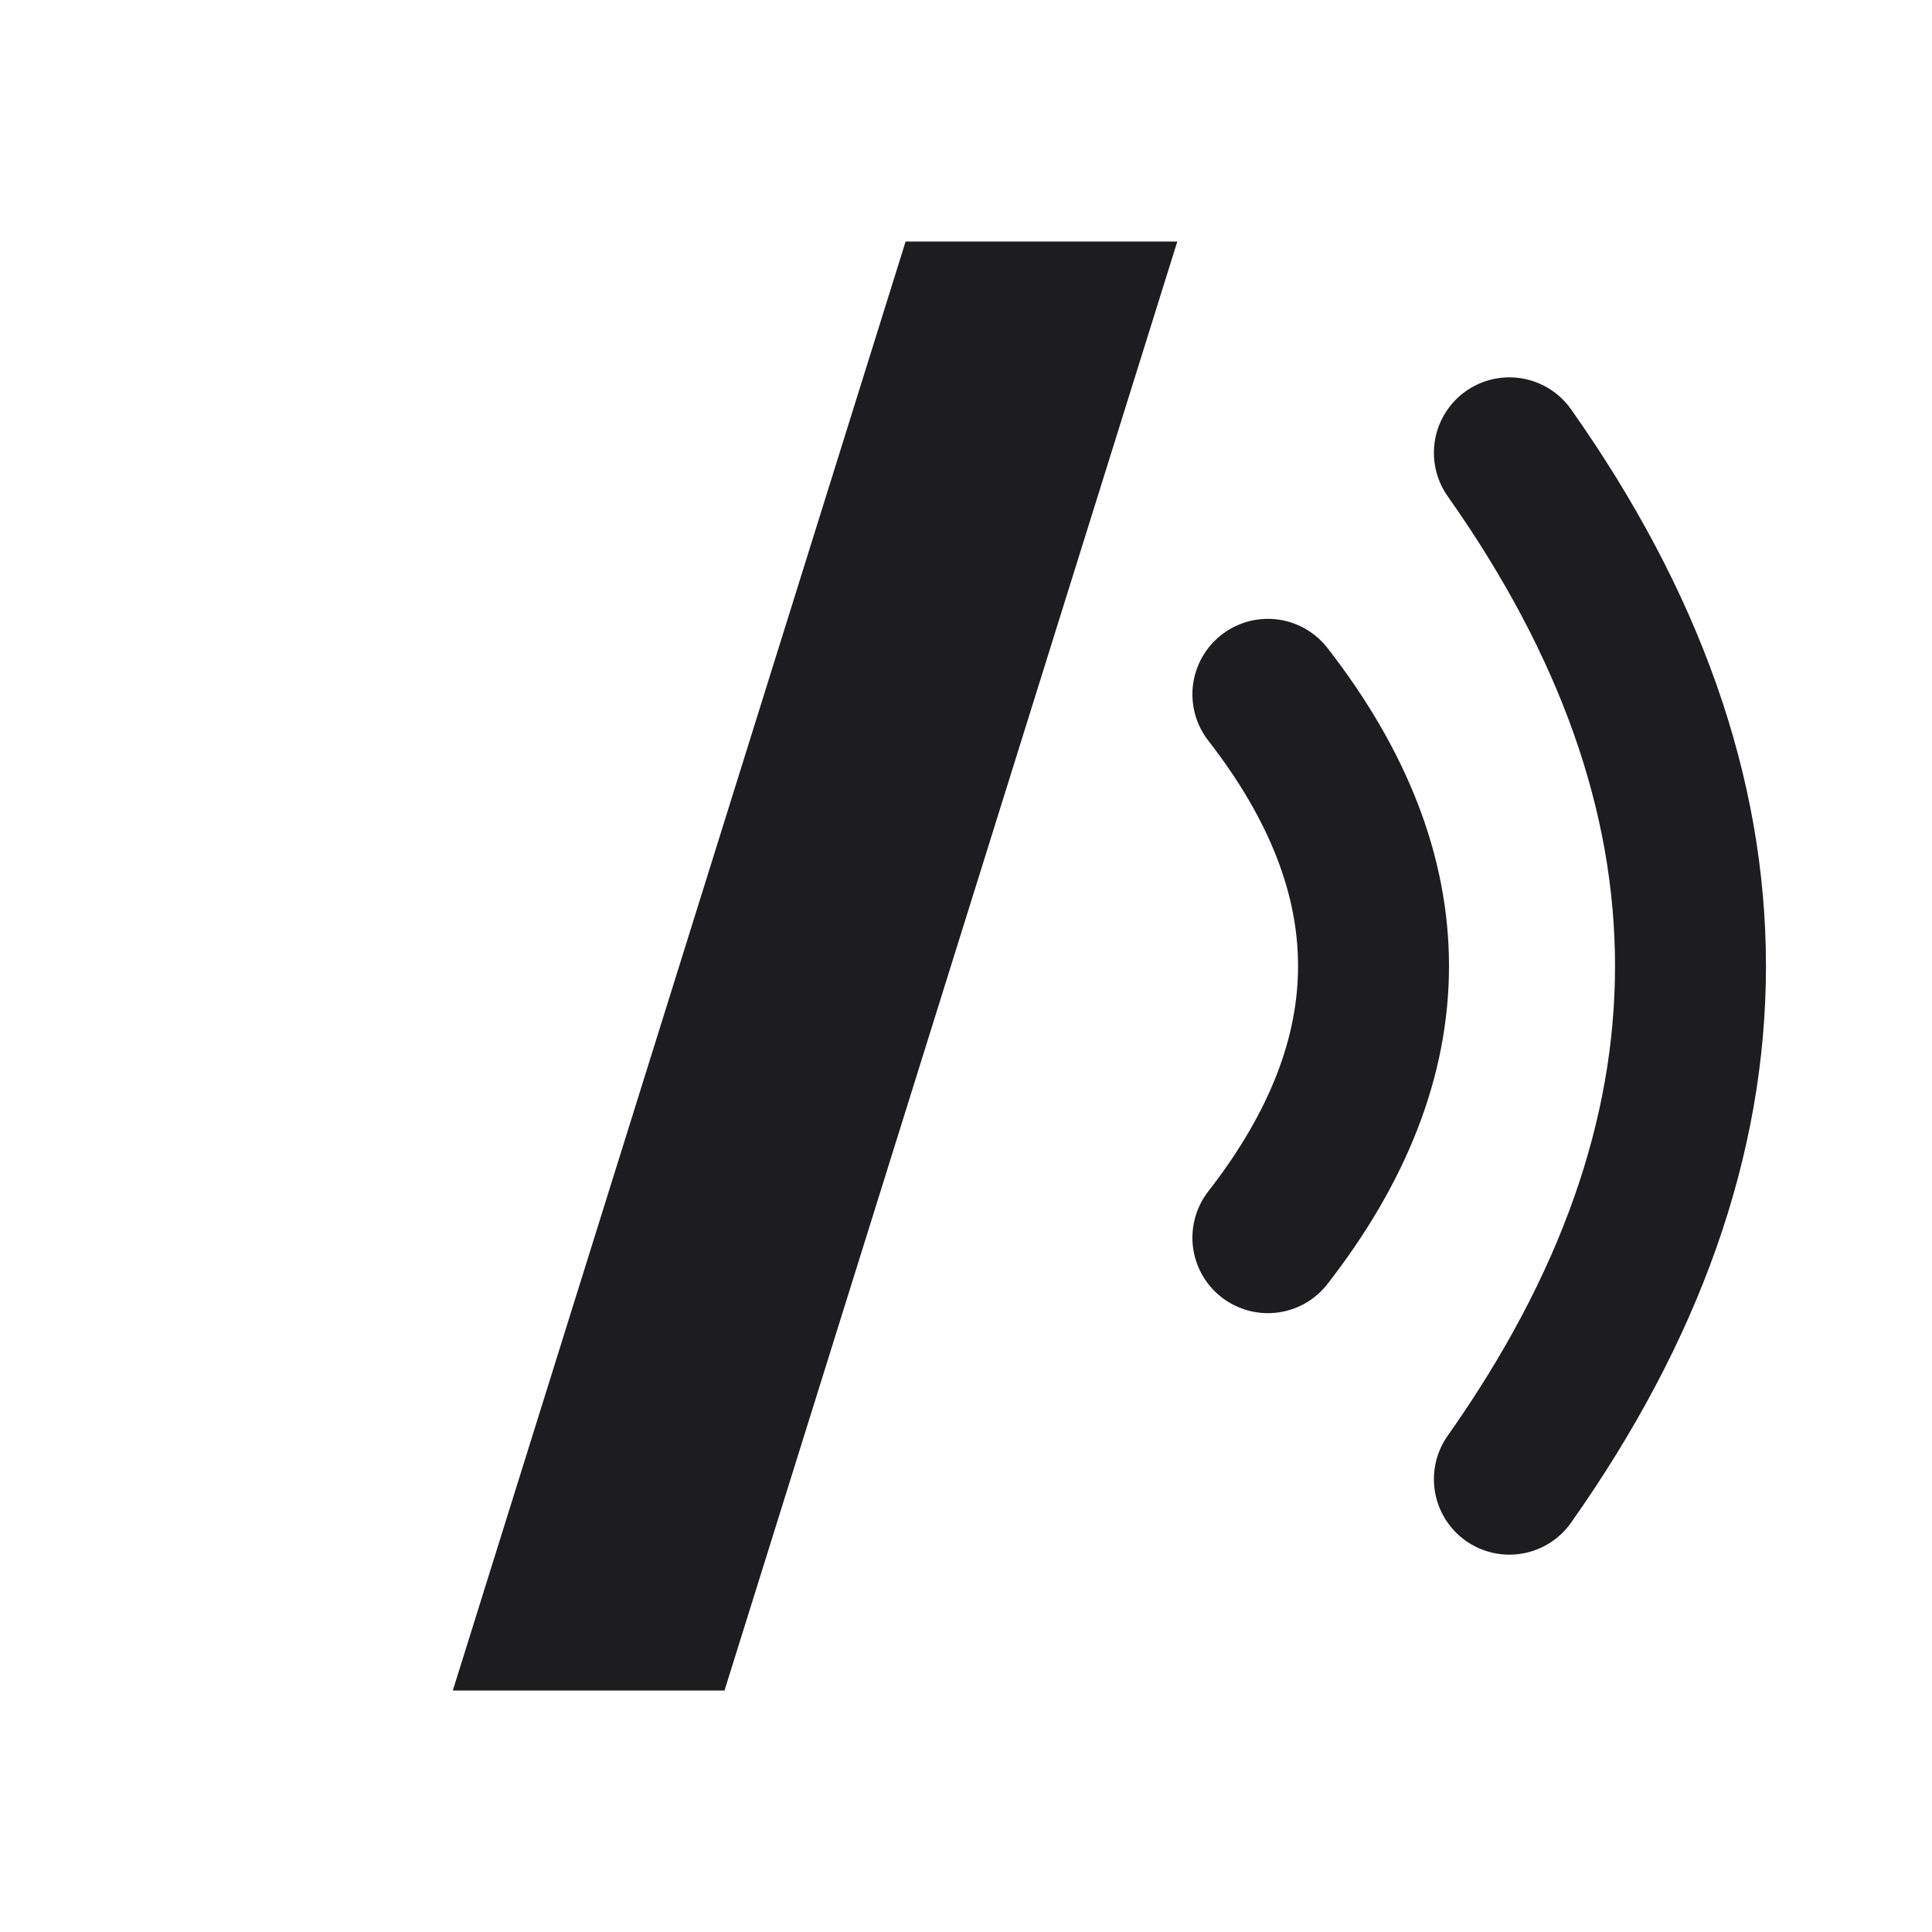
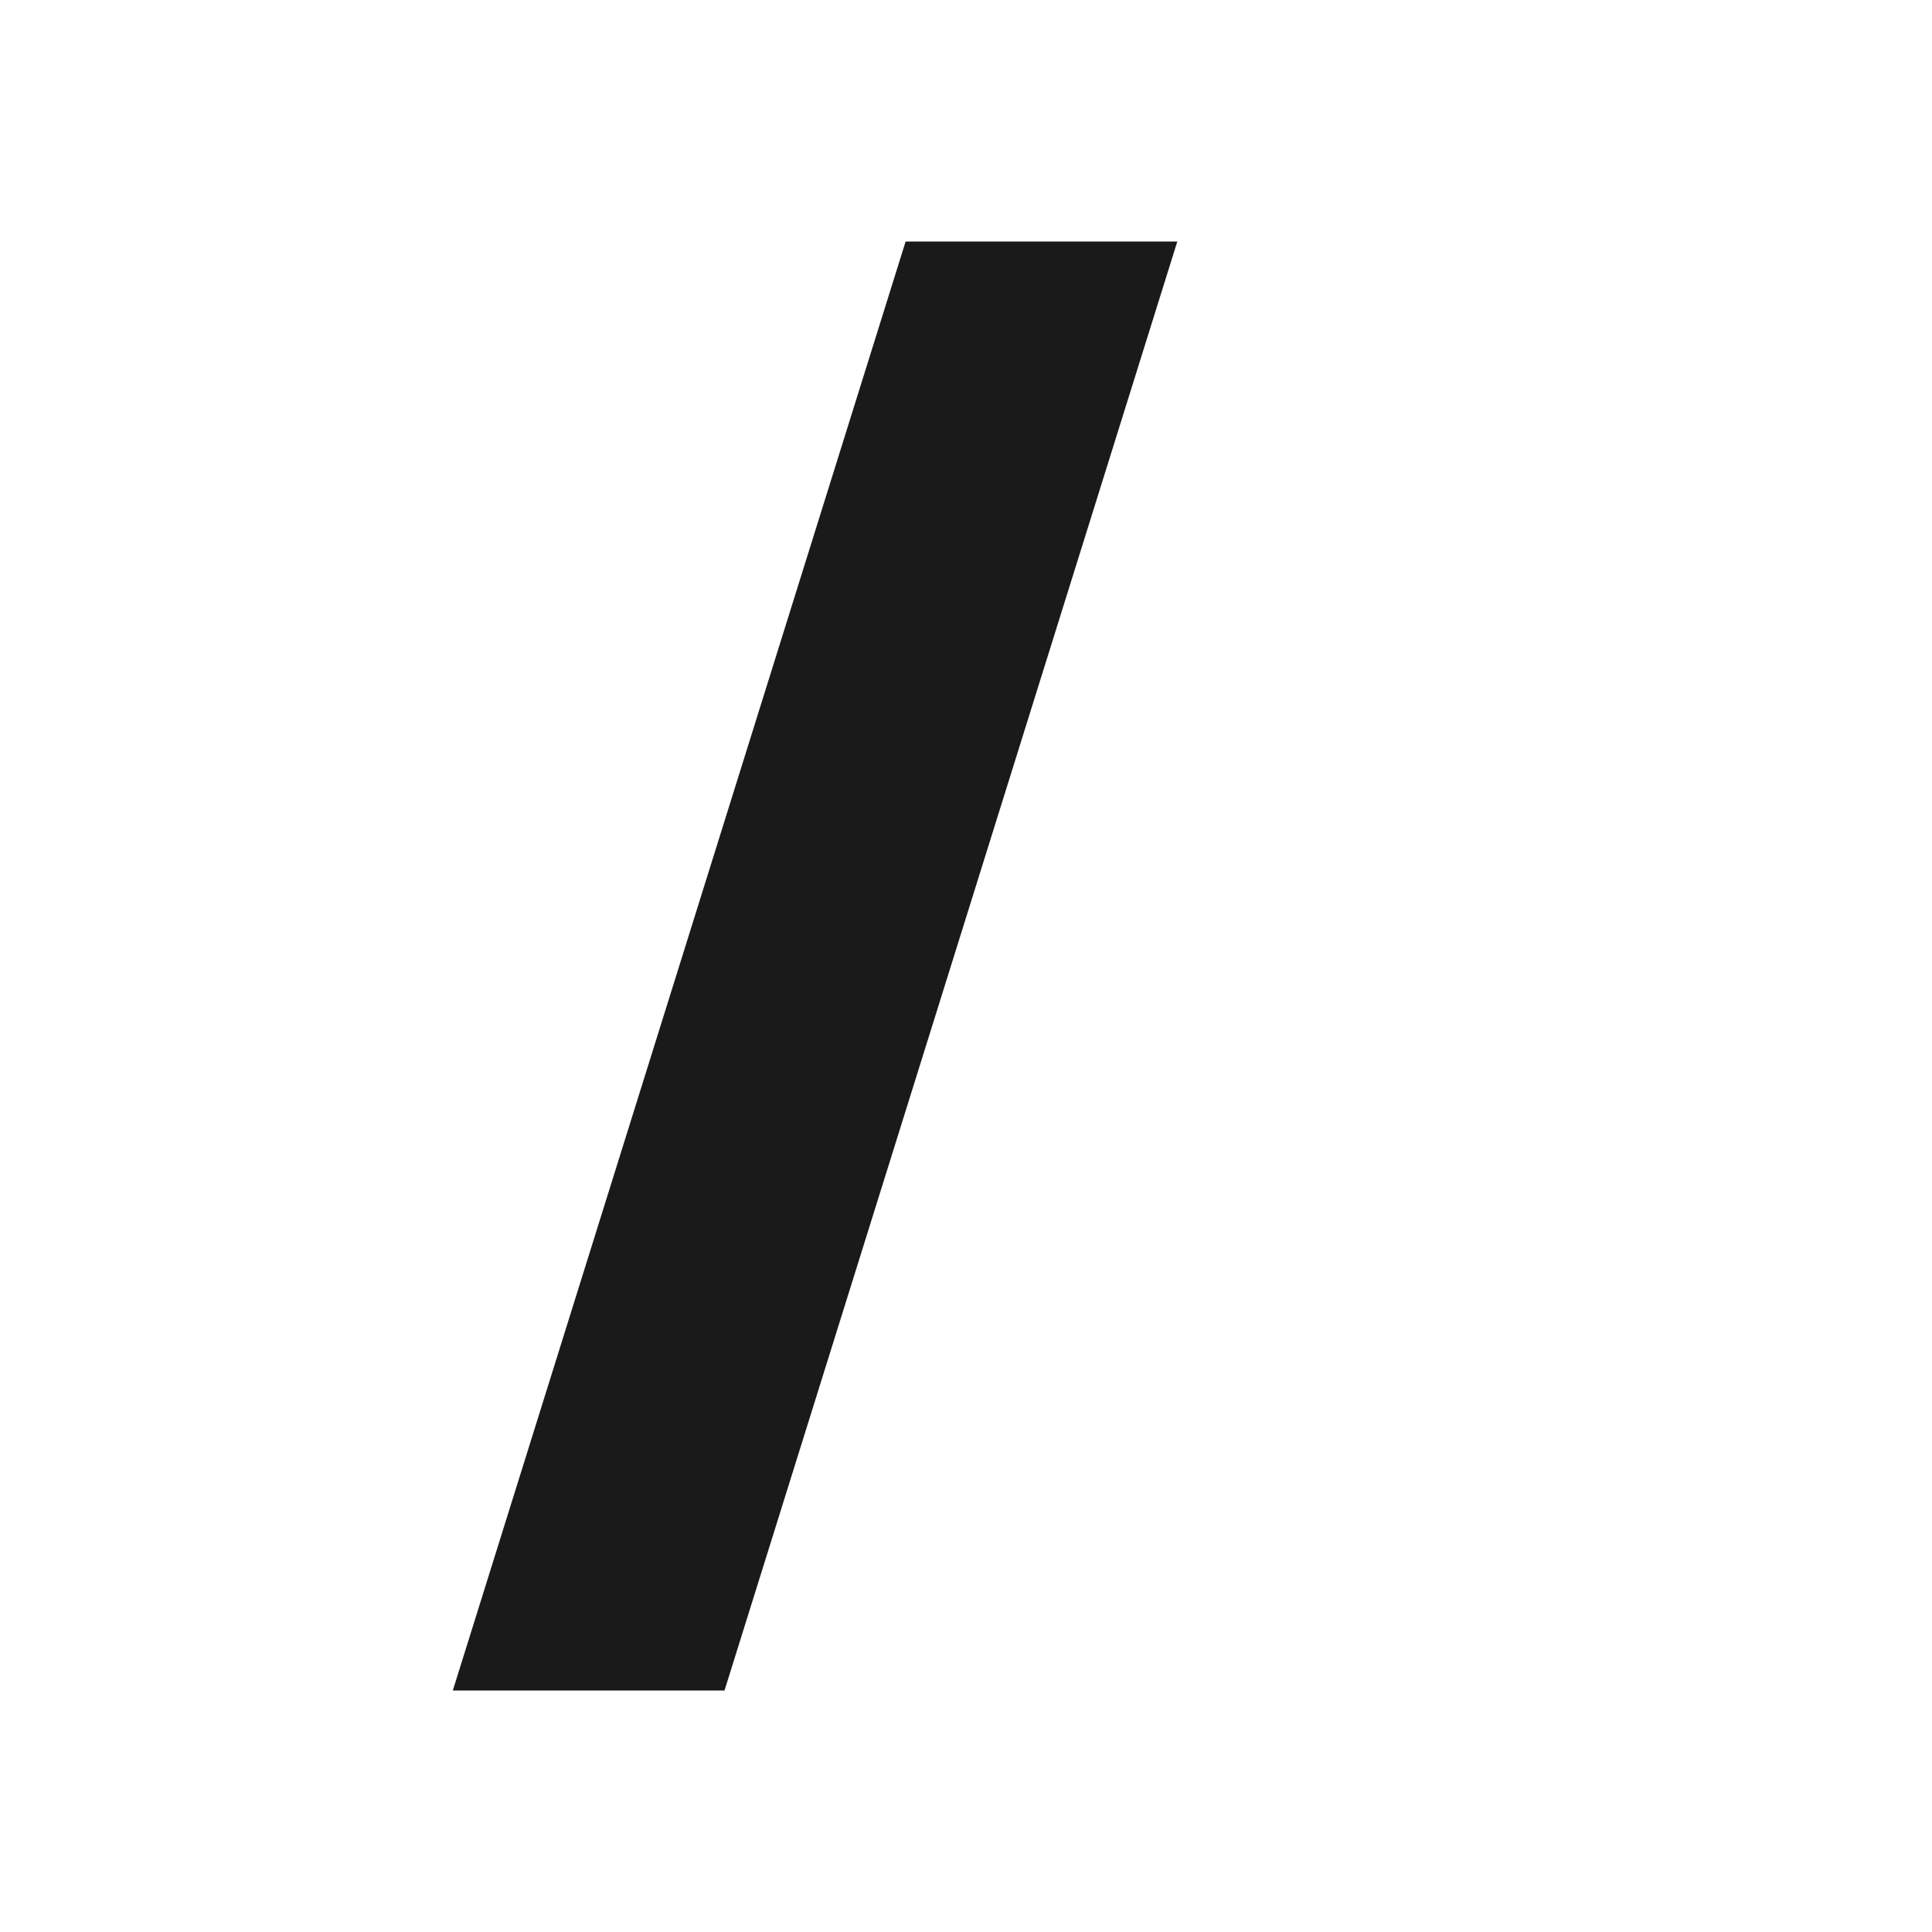
<svg xmlns="http://www.w3.org/2000/svg" viewBox="0 0 64 64">
-   <path d="M30 8 L39 8 L24 56 L15 56 Z" fill="#1D1D1F" />
-   <path d="M42 23 Q49 32 42 41" fill="none" stroke="#1D1D1F" stroke-width="5" stroke-linecap="round" />
-   <path d="M50 15 Q62 32 50 49" fill="none" stroke="#1D1D1F" stroke-width="5" stroke-linecap="round" />
+   <path d="M30 8 L39 8 L24 56 L15 56 Z" fill="#1A1A1A" />
</svg>
